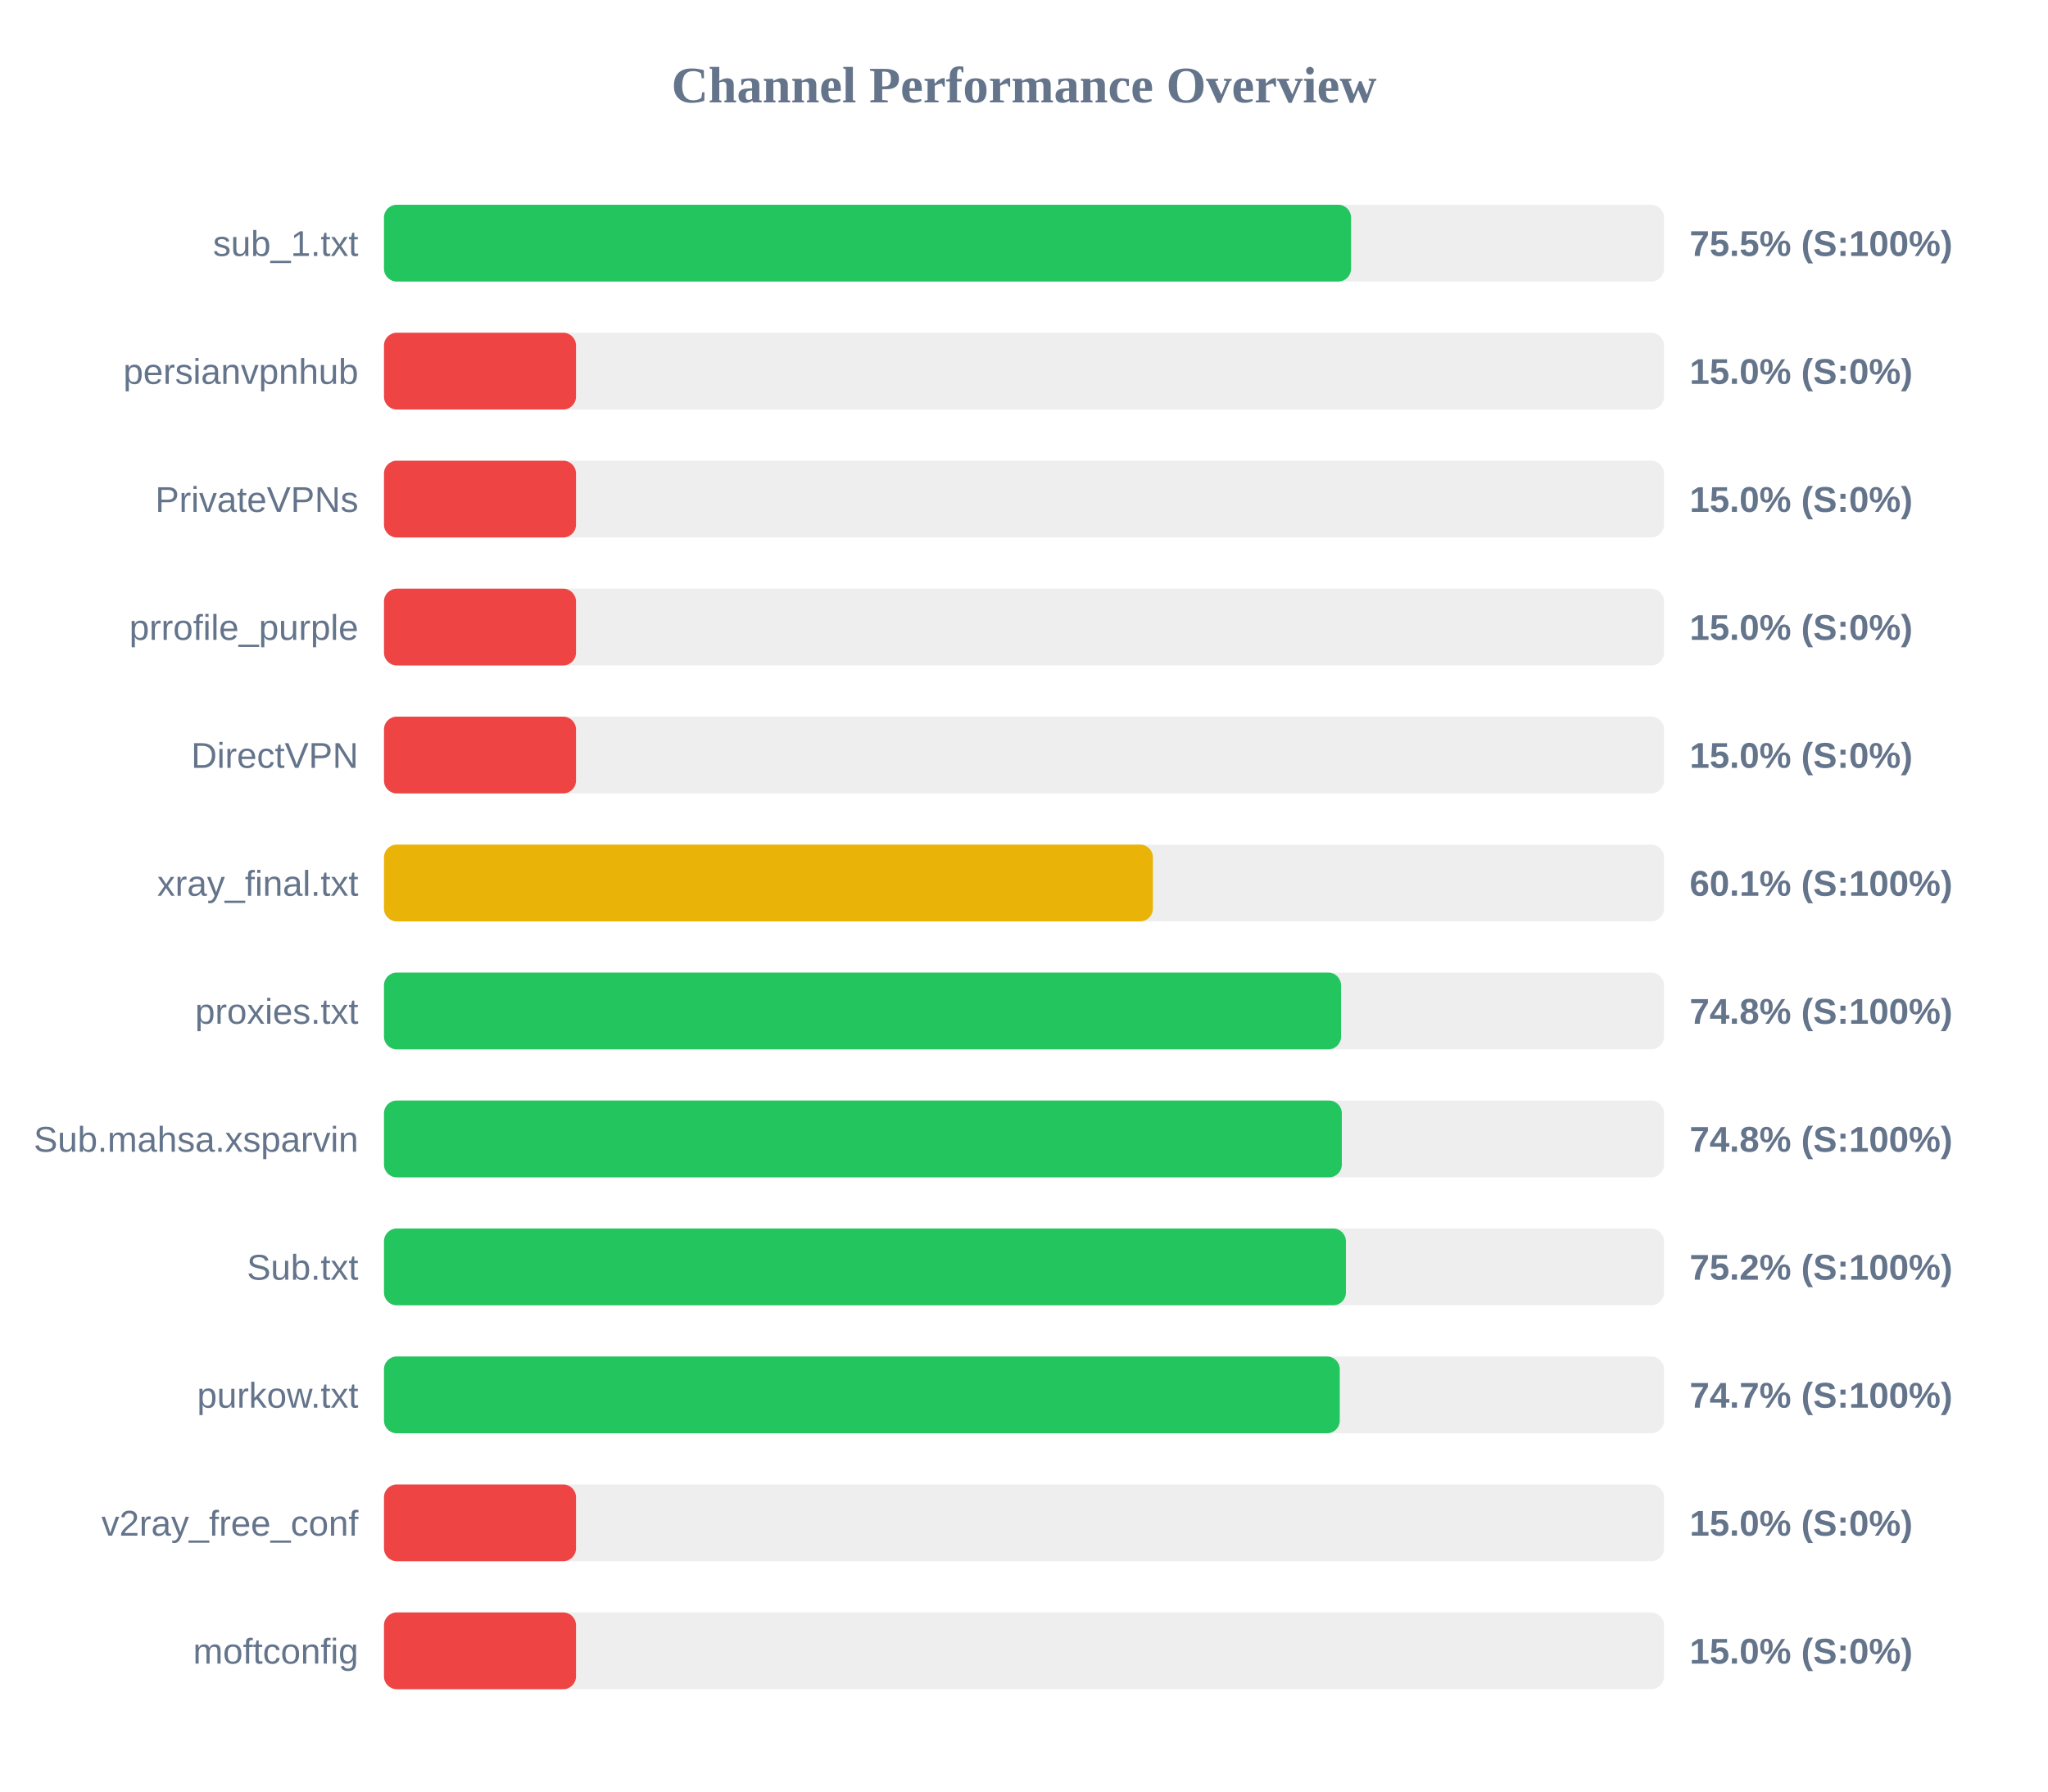
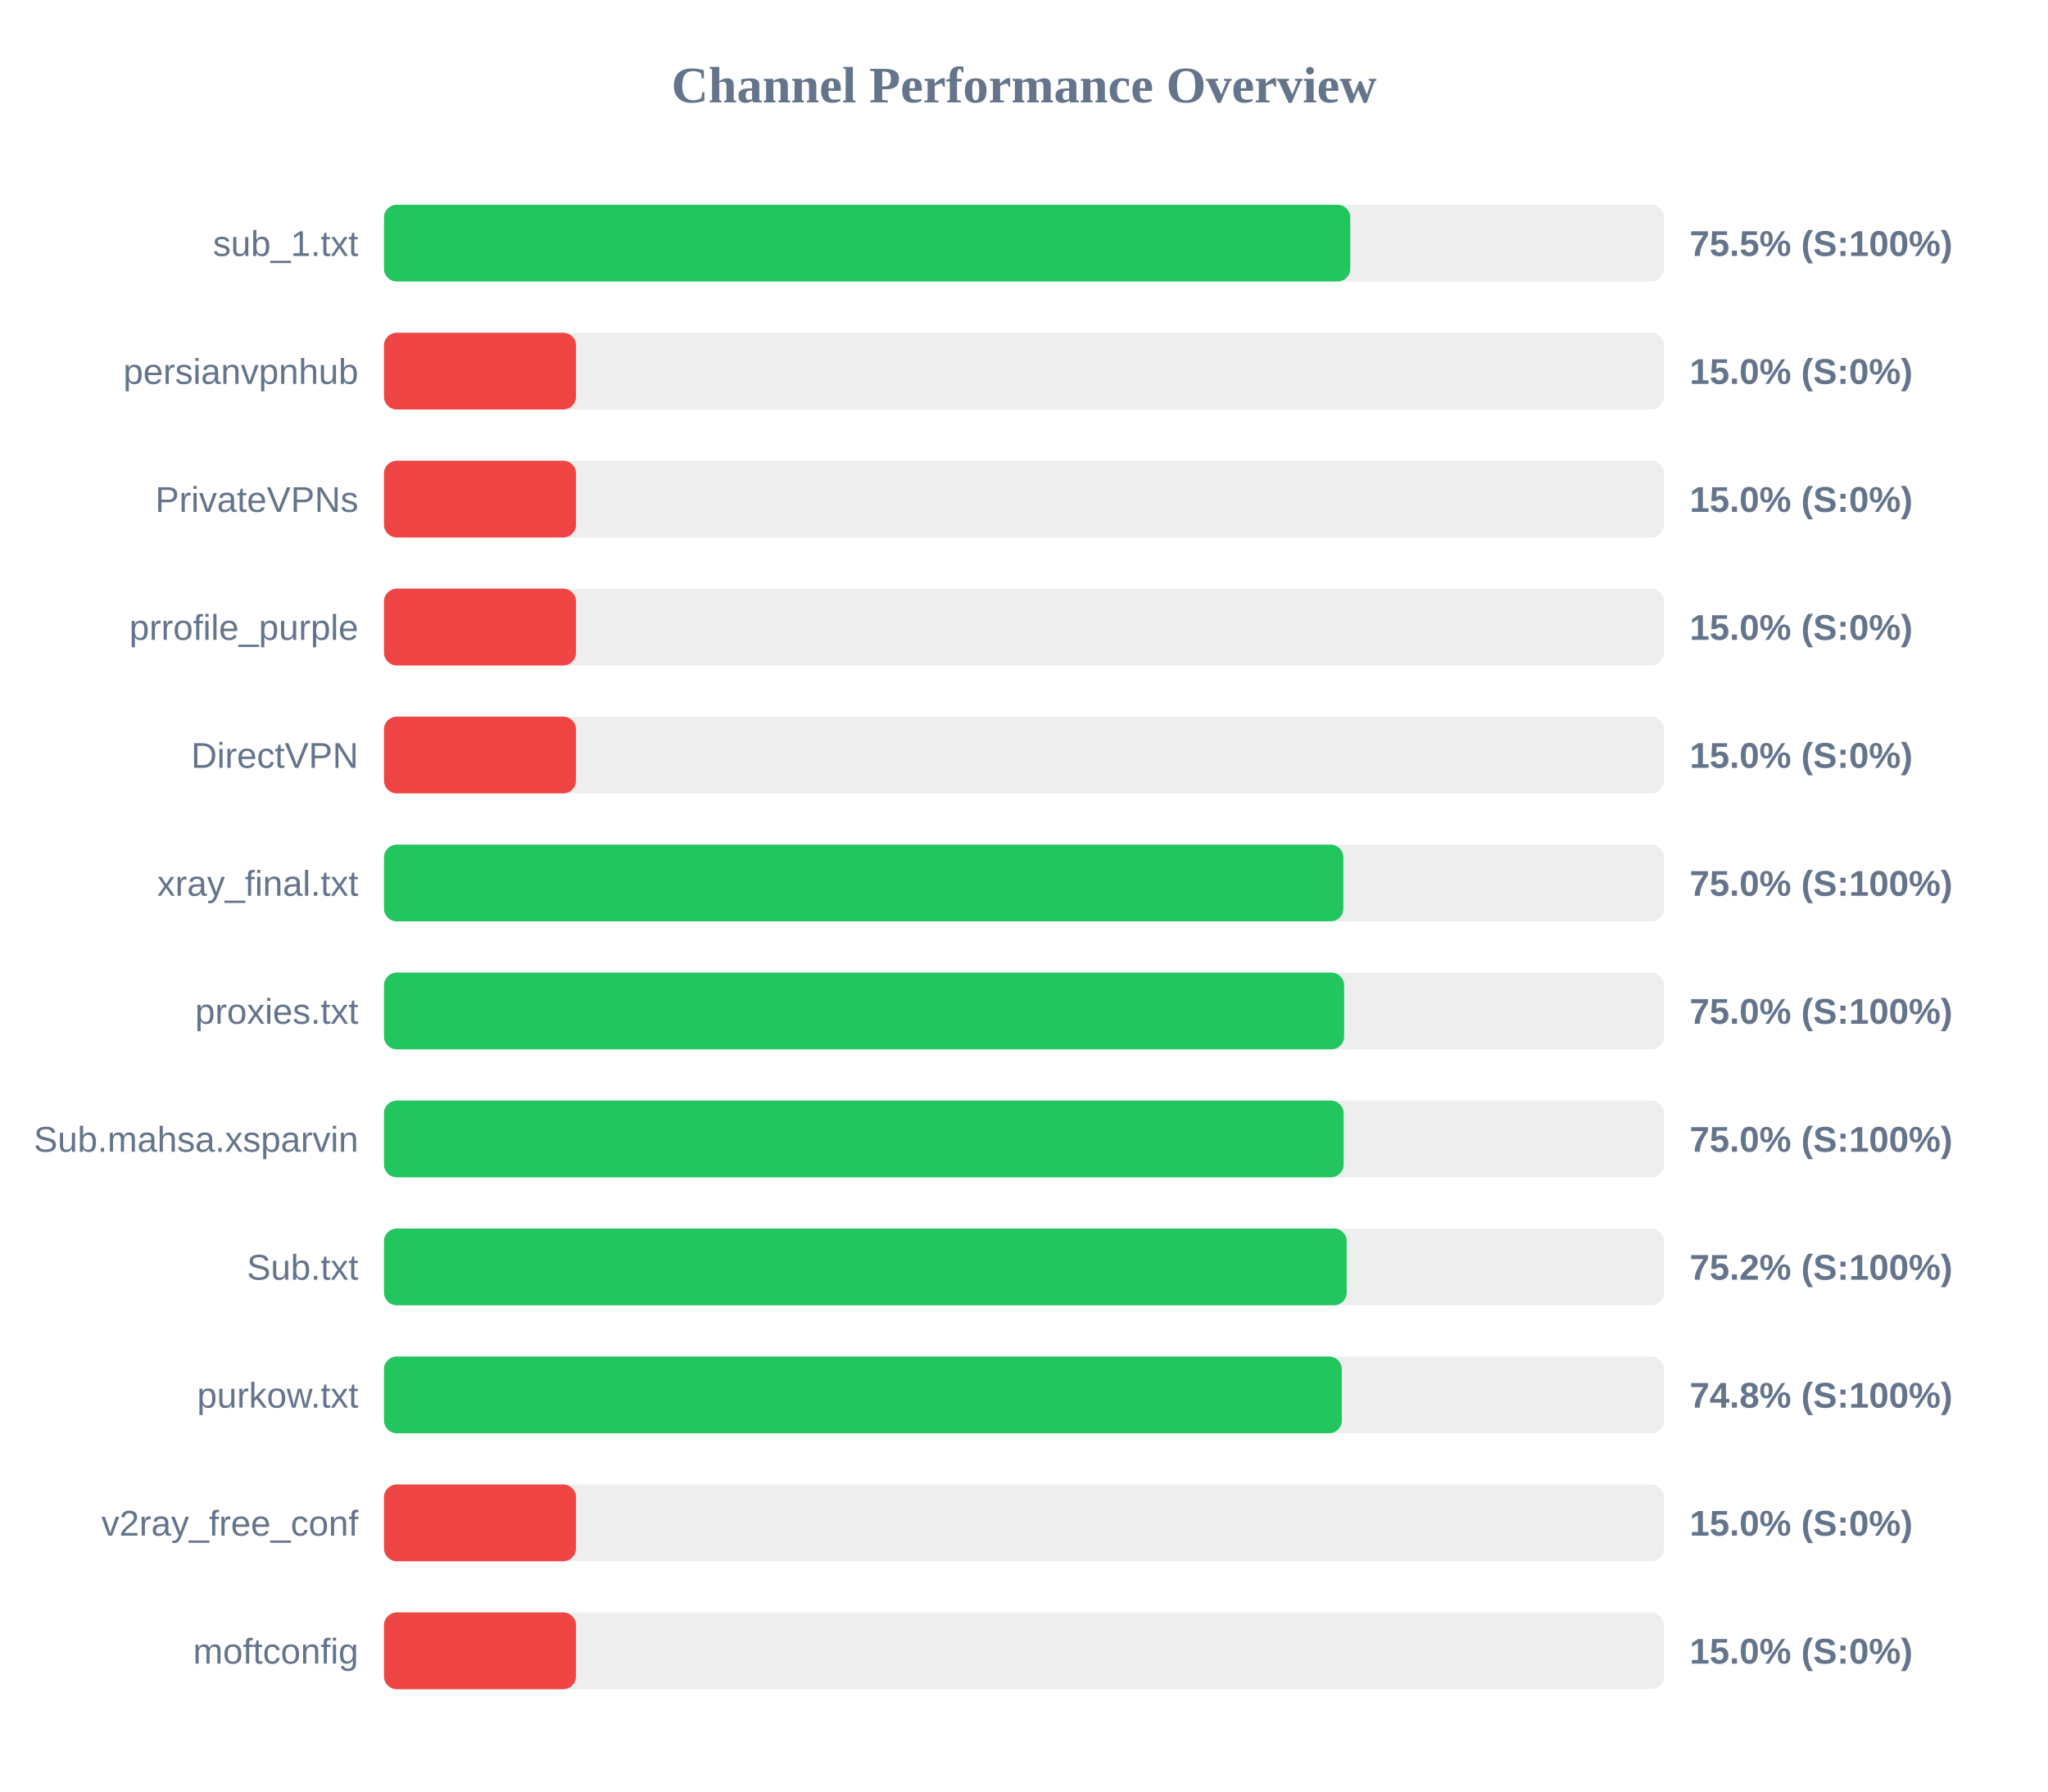
<svg xmlns="http://www.w3.org/2000/svg" width="800" height="700" version="1.1">
  <style>
        .row { font: 14px Arial; fill: #64748b; }
        .score { font: bold 14px Arial; fill: #64748b; }
    </style>
  <text x="400" y="40" text-anchor="middle" font-size="20px" font-weight="bold" fill="#64748b">Channel Performance Overview</text>
  <rect x="150" y="80" width="500" height="30" fill="#eee" rx="5" />
-   <rect x="150" y="80" width="377.75" height="30" fill="#22c55e" rx="5" />
+   <rect x="150" y="80" width="377.45" height="30" fill="#22c55e" rx="5" />
  <text x="140" y="100" text-anchor="end" class="row">sub_1.txt</text>
  <text x="660" y="100" text-anchor="start" class="score">75.5% (S:100%)</text>
  <rect x="150" y="130" width="500" height="30" fill="#eee" rx="5" />
  <rect x="150" y="130" width="75.0" height="30" fill="#ef4444" rx="5" />
  <text x="140" y="150" text-anchor="end" class="row">persianvpnhub</text>
  <text x="660" y="150" text-anchor="start" class="score">15.0% (S:0%)</text>
  <rect x="150" y="180" width="500" height="30" fill="#eee" rx="5" />
  <rect x="150" y="180" width="75.0" height="30" fill="#ef4444" rx="5" />
  <text x="140" y="200" text-anchor="end" class="row">PrivateVPNs</text>
  <text x="660" y="200" text-anchor="start" class="score">15.0% (S:0%)</text>
  <rect x="150" y="230" width="500" height="30" fill="#eee" rx="5" />
  <rect x="150" y="230" width="75.0" height="30" fill="#ef4444" rx="5" />
  <text x="140" y="250" text-anchor="end" class="row">prrofile_purple</text>
  <text x="660" y="250" text-anchor="start" class="score">15.0% (S:0%)</text>
  <rect x="150" y="280" width="500" height="30" fill="#eee" rx="5" />
  <rect x="150" y="280" width="75.0" height="30" fill="#ef4444" rx="5" />
  <text x="140" y="300" text-anchor="end" class="row">DirectVPN</text>
  <text x="660" y="300" text-anchor="start" class="score">15.0% (S:0%)</text>
  <rect x="150" y="330" width="500" height="30" fill="#eee" rx="5" />
-   <rect x="150" y="330" width="300.35" height="30" fill="#eab308" rx="5" />
+   <rect x="150" y="330" width="374.75" height="30" fill="#22c55e" rx="5" />
  <text x="140" y="350" text-anchor="end" class="row">xray_final.txt</text>
-   <text x="660" y="350" text-anchor="start" class="score">60.1% (S:100%)</text>
+   <text x="660" y="350" text-anchor="start" class="score">75.0% (S:100%)</text>
  <rect x="150" y="380" width="500" height="30" fill="#eee" rx="5" />
-   <rect x="150" y="380" width="373.85" height="30" fill="#22c55e" rx="5" />
+   <rect x="150" y="380" width="375.05" height="30" fill="#22c55e" rx="5" />
  <text x="140" y="400" text-anchor="end" class="row">proxies.txt</text>
-   <text x="660" y="400" text-anchor="start" class="score">74.8% (S:100%)</text>
+   <text x="660" y="400" text-anchor="start" class="score">75.0% (S:100%)</text>
  <rect x="150" y="430" width="500" height="30" fill="#eee" rx="5" />
-   <rect x="150" y="430" width="374.15" height="30" fill="#22c55e" rx="5" />
+   <rect x="150" y="430" width="374.85" height="30" fill="#22c55e" rx="5" />
  <text x="140" y="450" text-anchor="end" class="row">Sub.mahsa.xsparvin</text>
-   <text x="660" y="450" text-anchor="start" class="score">74.8% (S:100%)</text>
+   <text x="660" y="450" text-anchor="start" class="score">75.0% (S:100%)</text>
  <rect x="150" y="480" width="500" height="30" fill="#eee" rx="5" />
-   <rect x="150" y="480" width="375.75" height="30" fill="#22c55e" rx="5" />
+   <rect x="150" y="480" width="376.05" height="30" fill="#22c55e" rx="5" />
  <text x="140" y="500" text-anchor="end" class="row">Sub.txt</text>
  <text x="660" y="500" text-anchor="start" class="score">75.2% (S:100%)</text>
  <rect x="150" y="530" width="500" height="30" fill="#eee" rx="5" />
-   <rect x="150" y="530" width="373.35" height="30" fill="#22c55e" rx="5" />
+   <rect x="150" y="530" width="374.15" height="30" fill="#22c55e" rx="5" />
  <text x="140" y="550" text-anchor="end" class="row">purkow.txt</text>
-   <text x="660" y="550" text-anchor="start" class="score">74.7% (S:100%)</text>
+   <text x="660" y="550" text-anchor="start" class="score">74.8% (S:100%)</text>
  <rect x="150" y="580" width="500" height="30" fill="#eee" rx="5" />
  <rect x="150" y="580" width="75.0" height="30" fill="#ef4444" rx="5" />
  <text x="140" y="600" text-anchor="end" class="row">v2ray_free_conf</text>
  <text x="660" y="600" text-anchor="start" class="score">15.0% (S:0%)</text>
  <rect x="150" y="630" width="500" height="30" fill="#eee" rx="5" />
  <rect x="150" y="630" width="75.0" height="30" fill="#ef4444" rx="5" />
  <text x="140" y="650" text-anchor="end" class="row">moftconfig</text>
  <text x="660" y="650" text-anchor="start" class="score">15.0% (S:0%)</text>
</svg>
